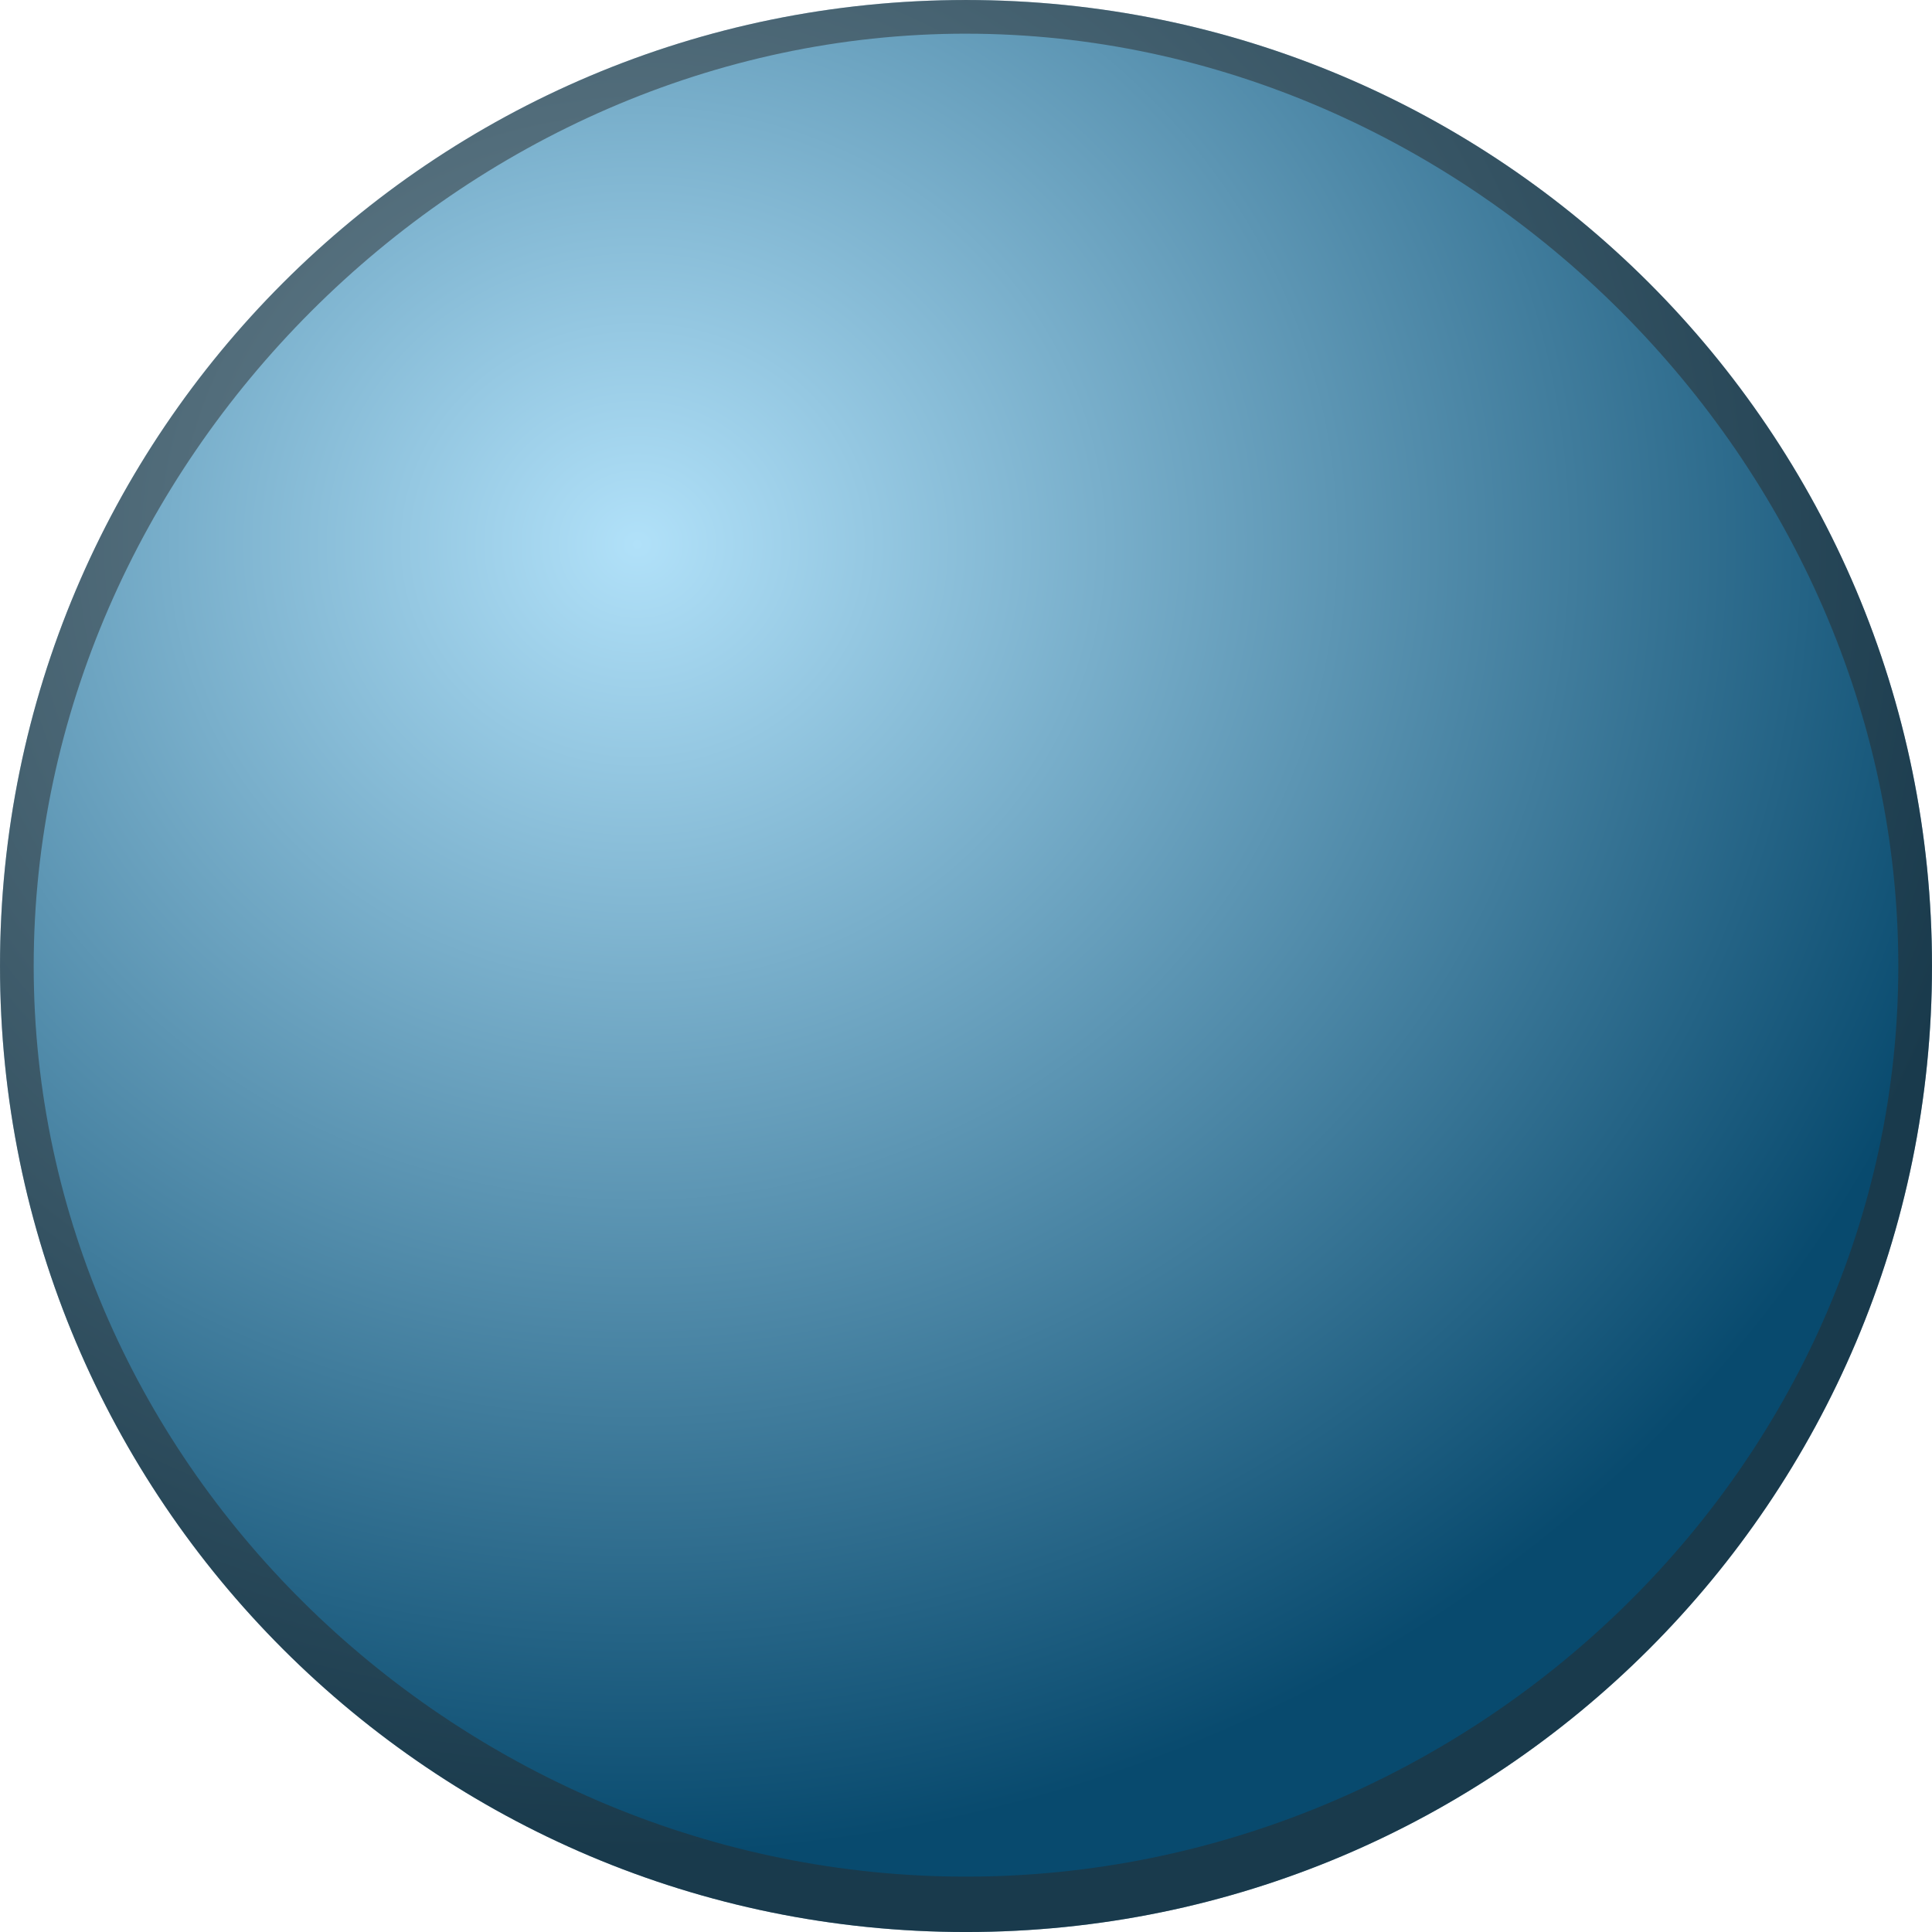
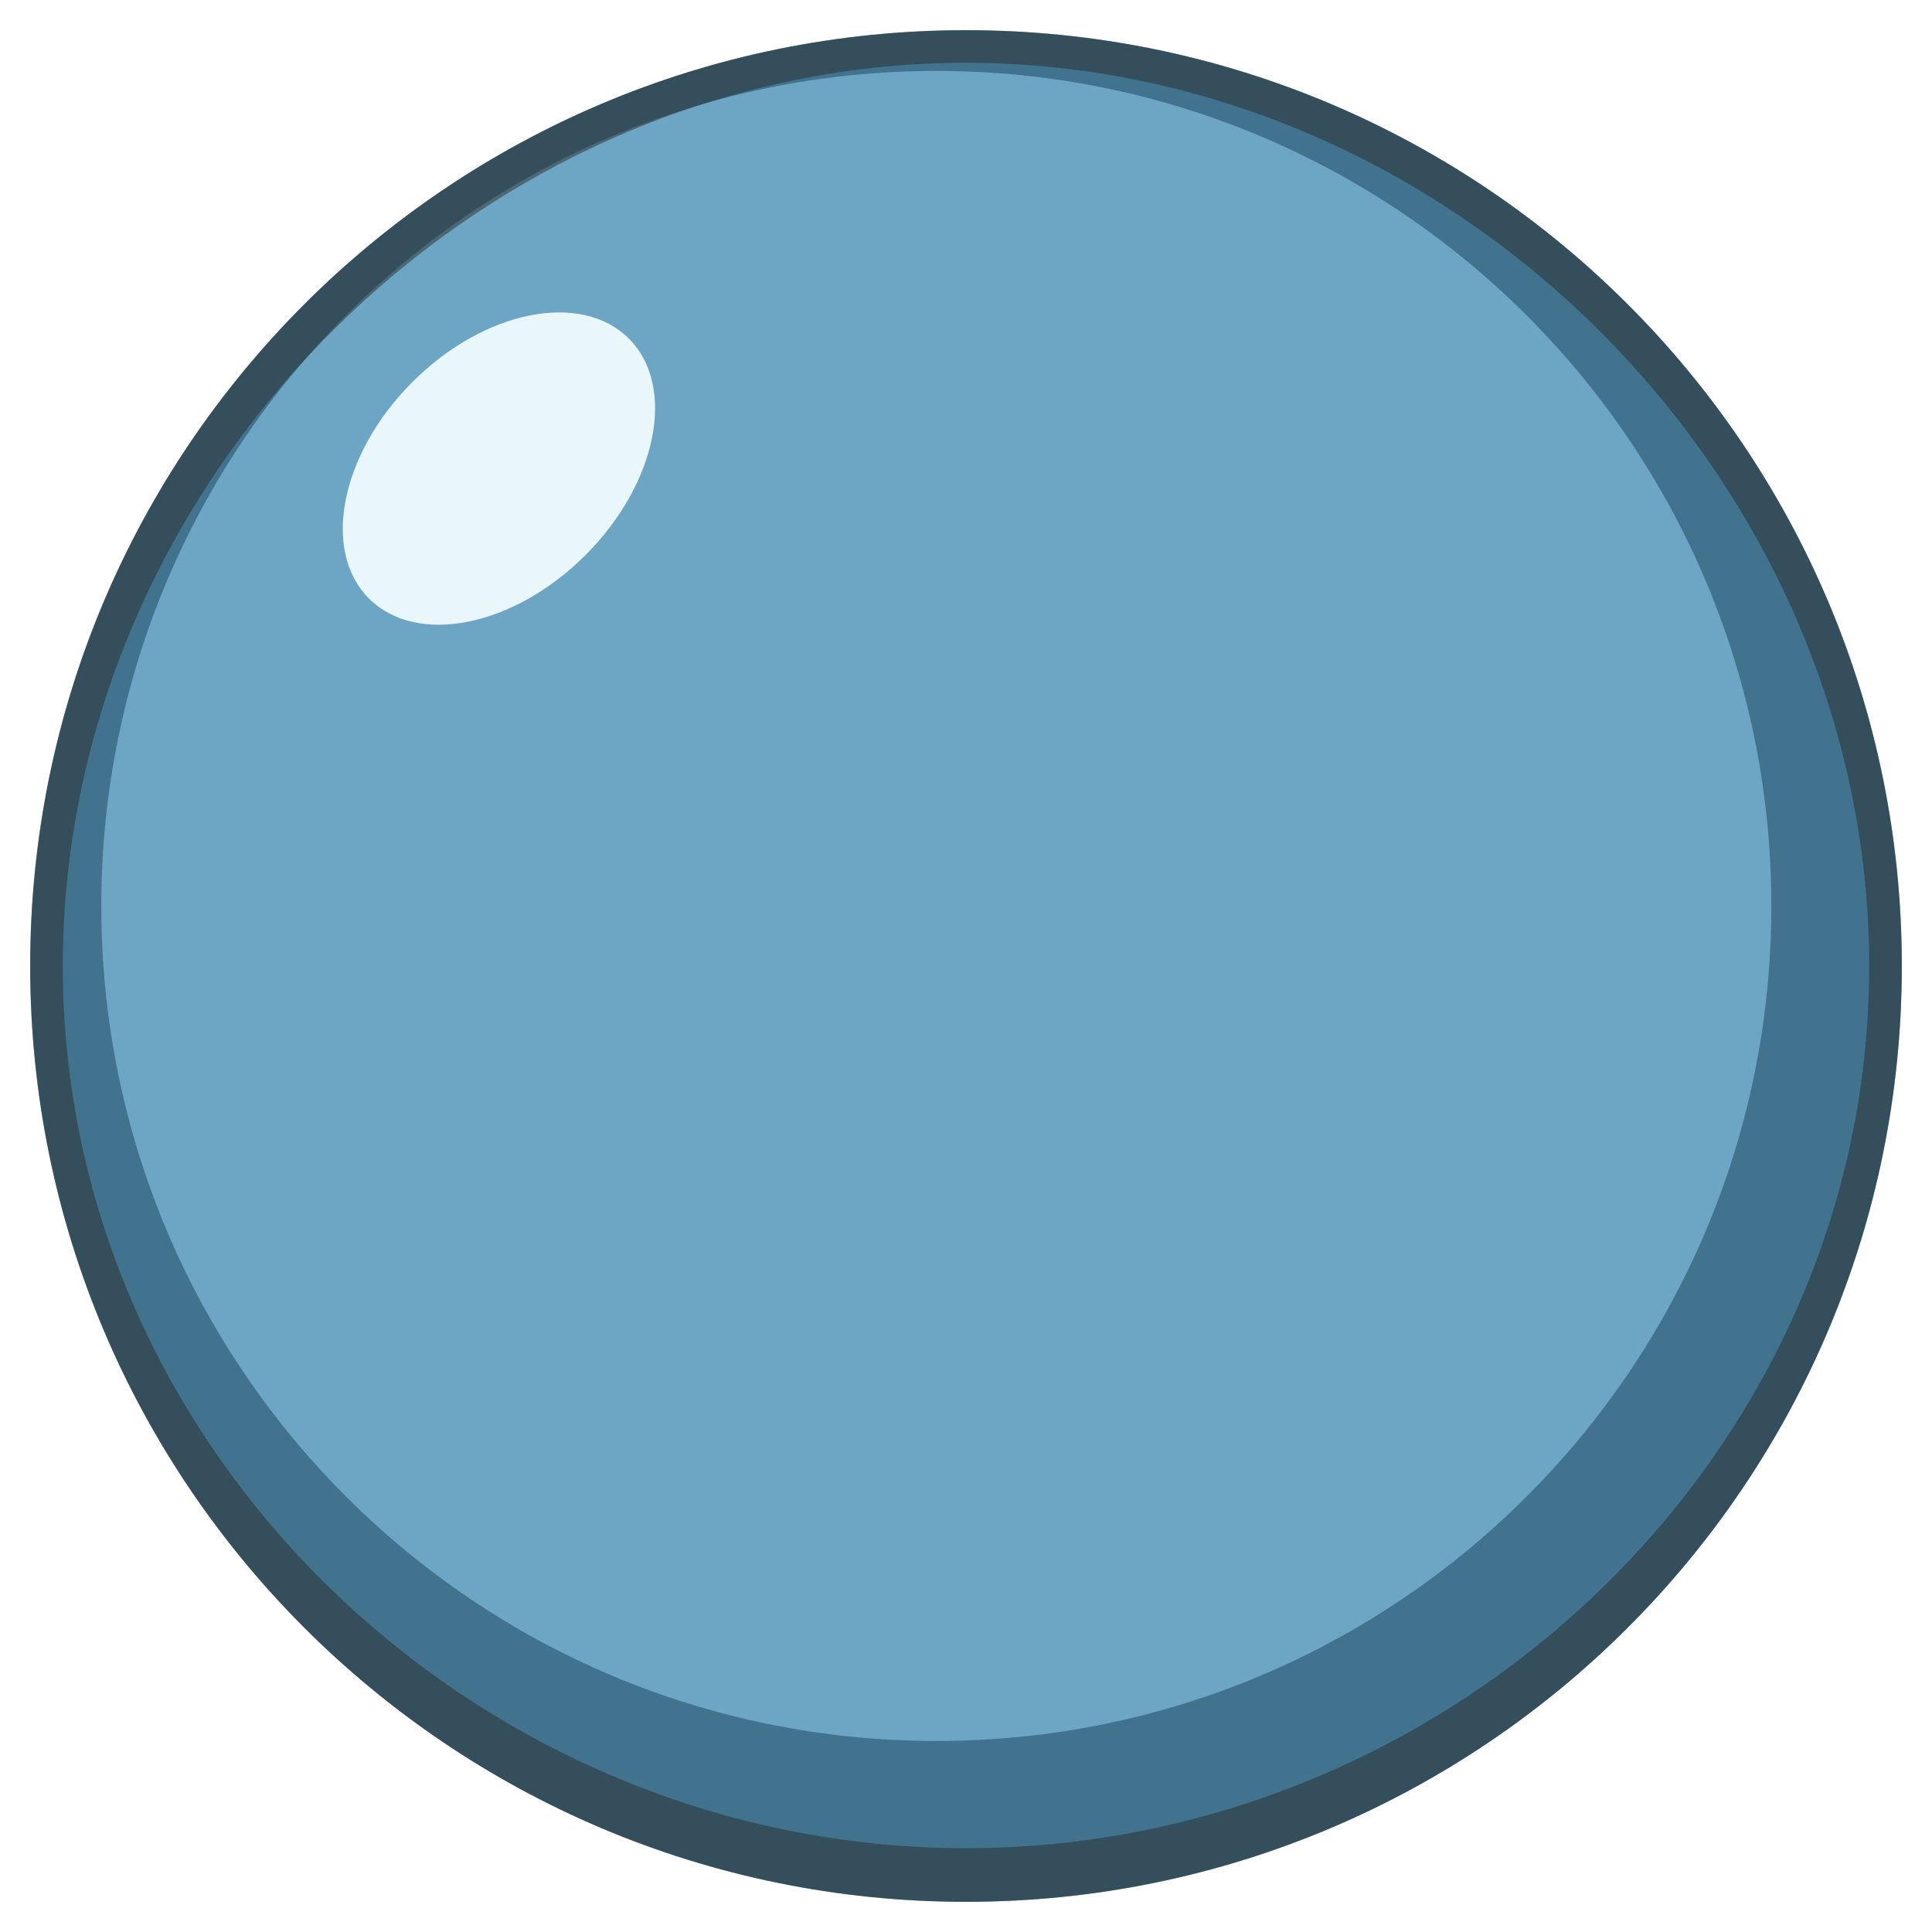
- <svg xmlns="http://www.w3.org/2000/svg" xmlns:xlink="http://www.w3.org/1999/xlink" viewBox="0 0 130 130" version="1.0" width="130" height="130">
-   <defs>
-     <radialGradient xlink:href="#a" id="b" cx="375.224" cy="244.746" fx="375.224" fy="244.746" r="64.999" gradientTransform="matrix(-1.44948 .00901 -.00844 -1.35719 917.422 560.432)" gradientUnits="userSpaceOnUse" />
-     <linearGradient id="a">
-       <stop style="stop-color:#b1e1f9;stop-opacity:1" offset="0" />
-       <stop style="stop-color:#084a6e;stop-opacity:1" offset="1" />
-     </linearGradient>
-   </defs>
-   <g transform="translate(-328.592 -195.025)">
-     <ellipse ry="65" rx="64.999" cy="260.026" cx="393.592" style="color:#000;display:inline;overflow:visible;visibility:visible;fill:url(#b);fill-opacity:1;fill-rule:nonzero;stroke:none;stroke-width:.5;marker:none;enable-background:accumulate" />
-     <path d="M393.592 195.025c-35.899 0-65 29.102-65 65 0 35.9 29.102 65 65 65 35.898 0 65-29.1 65-65 0-35.898-29.101-65-65-65zm0 2.267c33.84 0 62.733 28.893 62.733 62.734S427.433 321.3 393.592 321.3c-33.841 0-62.733-27.434-62.733-61.275 0-33.841 28.892-62.734 62.733-62.734z" style="color:#000;display:inline;overflow:visible;visibility:visible;fill:#2a2a2a;fill-opacity:.502;fill-rule:nonzero;stroke:none;stroke-width:.5;marker:none;enable-background:accumulate" />
+ <svg xmlns="http://www.w3.org/2000/svg" viewBox="0 0 64 64" version="1.0" width="64" height="64" id="svg845">
+   <g transform="translate(-328.592 -261.025)" id="g841">
+     <ellipse ry="31" rx="31" cy="293.025" cx="360.592" style="color:#000;display:inline;overflow:visible;visibility:visible;fill:#41738e;fill-opacity:1;fill-rule:nonzero;stroke:none;stroke-width:.5;marker:none;enable-background:accumulate" id="ellipse837" />
+     <circle r="27.661" cy="291.036" cx="359.609" id="path841-3" style="fill:#6da6c4;fill-opacity:1;stroke:none;stroke-width:2;stroke-linecap:round;stroke-linejoin:miter;stroke-miterlimit:4;stroke-dasharray:none;stroke-opacity:1" />
+     <path d="M360.592 262.025c-17.121 0-31 13.88-31 31 0 17.121 13.88 31 31 31 17.12 0 31-13.879 31-31 0-17.12-13.879-31-31-31zm0 1.081c16.14 0 29.919 13.78 29.919 29.92 0 16.139-13.78 29.222-29.919 29.222-16.14 0-29.919-13.084-29.919-29.223 0-16.14 13.78-29.92 29.919-29.92z" style="color:#000;display:inline;overflow:visible;visibility:visible;fill:#2a2a2a;fill-opacity:.502;fill-rule:nonzero;stroke:none;stroke-width:.5;marker:none;enable-background:accumulate" id="path839" />
+     <ellipse transform="rotate(45)" ry="6.088" rx="4.054" cy="-48.488" cx="439.585" id="path841" style="fill:#e9f7fb;fill-opacity:1;stroke:none;stroke-width:2;stroke-linecap:round;stroke-linejoin:miter;stroke-miterlimit:4;stroke-dasharray:none;stroke-opacity:1" />
  </g>
</svg>
